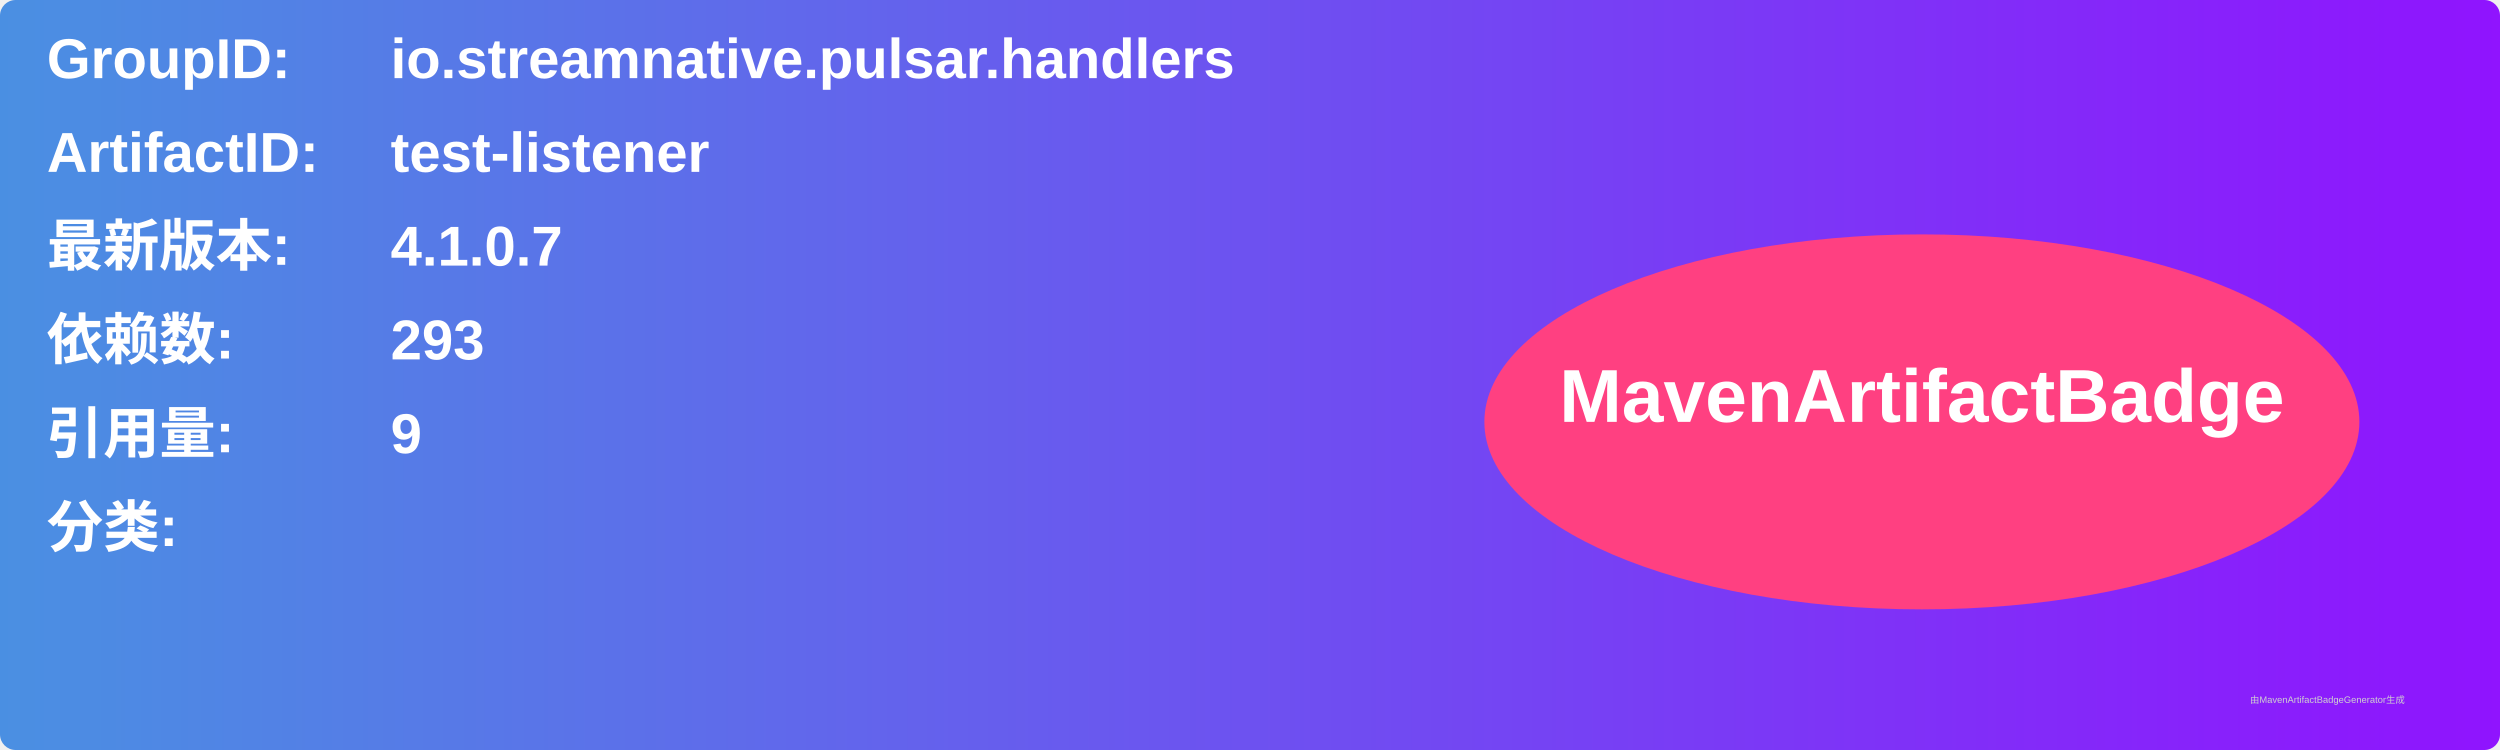
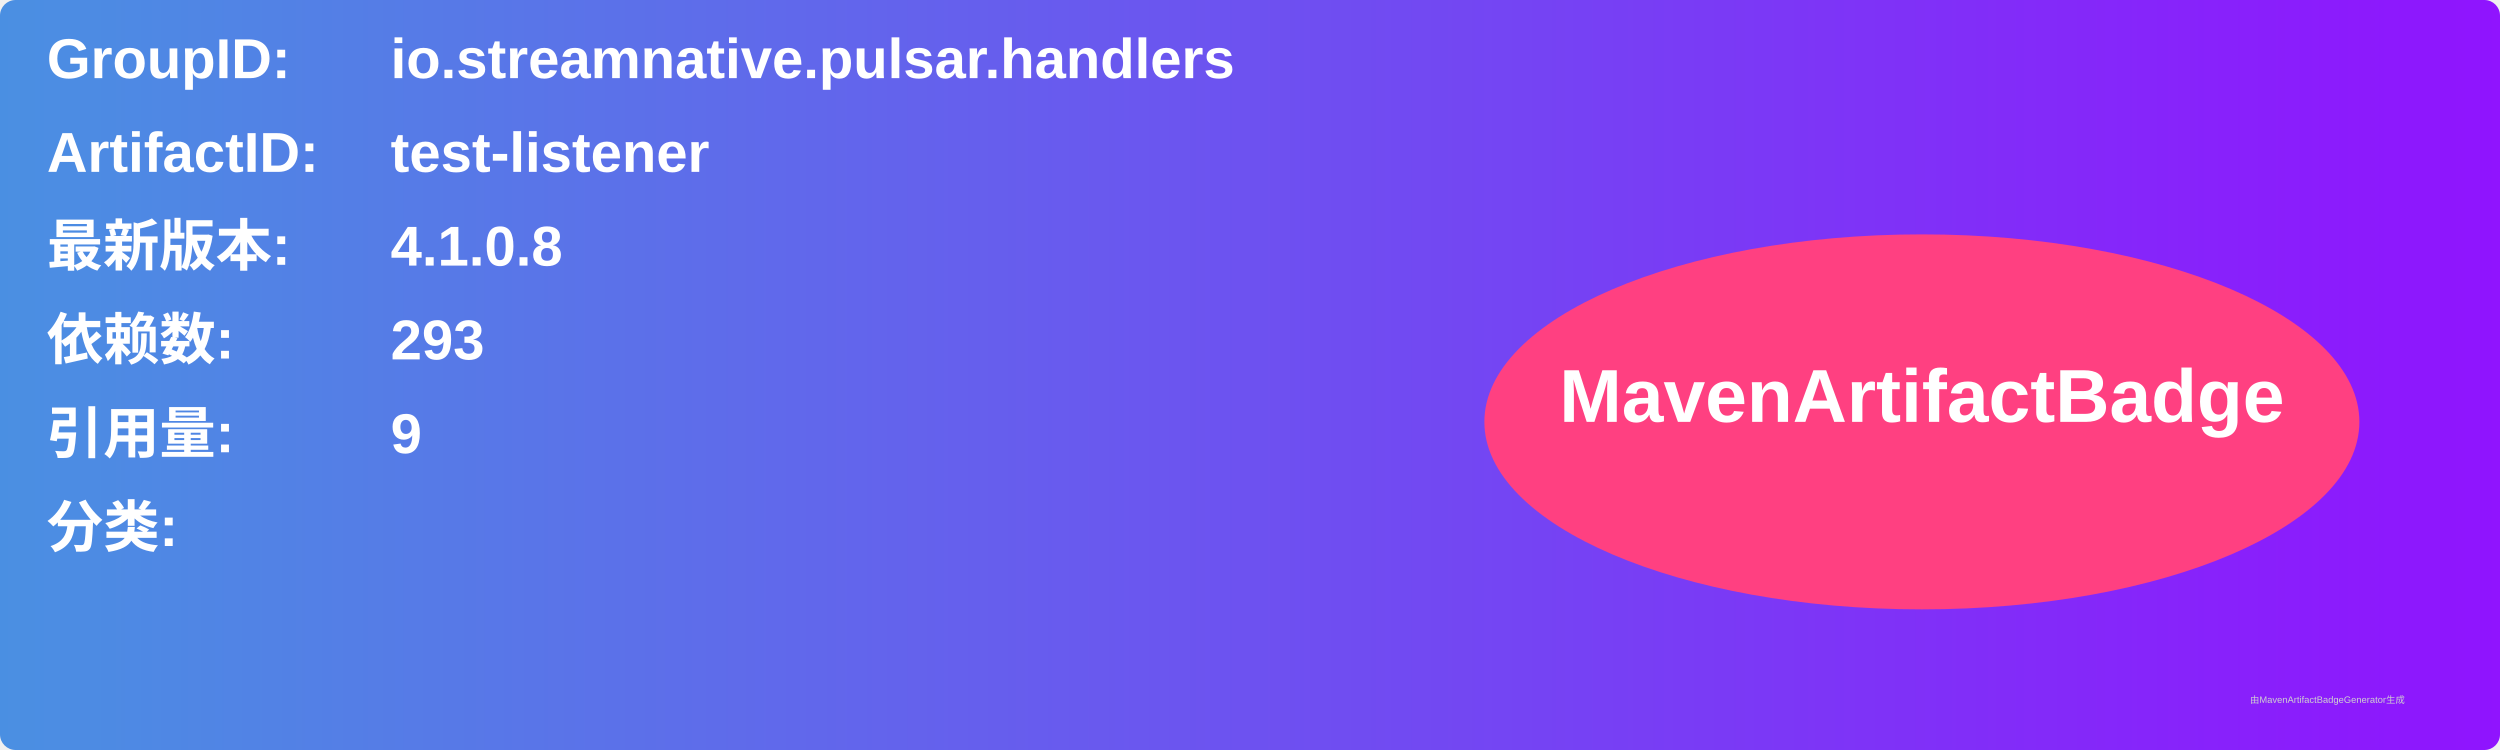
<svg xmlns="http://www.w3.org/2000/svg" width="800" height="240" viewBox="0 0 800 240">
  <linearGradient id="grad" x1="0%" y1="0%" x2="100%" y2="0%">
    <stop offset="0%" stop-color="#4a90e2" />
    <stop offset="100%" stop-color="#9013fe" />
  </linearGradient>
  <rect width="100%" height="100%" rx="5" ry="5" fill="url(#grad)" />
  <g transform="translate(15, 15)">
    <text x="0" y="10" font-family="Arial" font-size="18" fill="white" font-weight="bold" width="260">GroupID:</text>
    <text x="110" y="10" font-family="Arial" font-size="18" fill="white" font-weight="bold" width="460">io.streamnative.pulsar.handlers</text>
    <text x="0" y="40" font-family="Arial" font-size="18" fill="white" font-weight="bold" width="260">ArtifactID:</text>
    <text x="110" y="40" font-family="Arial" font-size="18" fill="white" font-weight="bold" width="460">test-listener</text>
    <text x="0" y="70" font-family="Arial" font-size="18" fill="white" font-weight="bold">最新版本:</text>
    <text x="110" y="70" font-family="Arial" font-size="18" fill="white" font-weight="bold">
-       <tspan font-weight="bold">4.1.0.7</tspan>
+       <tspan font-weight="bold">4.1.0.8</tspan>
    </text>
    <text x="0" y="100" font-family="Arial" font-size="18" fill="white" font-weight="bold">依赖数: </text>
    <text x="110" y="100" font-family="Arial" font-size="18" fill="white">
      <tspan font-weight="bold">293</tspan>
    </text>
    <text x="0" y="130" font-family="Arial" font-size="18" fill="white" font-weight="bold">引用量: </text>
    <text x="110" y="130" font-family="Arial" font-size="18" fill="white">
      <tspan font-weight="bold">9</tspan>
    </text>
    <text x="0" y="160" font-family="Arial" font-size="18" fill="white" font-weight="bold">分类:</text>
    <text x="10" y="190" font-family="Arial" font-size="10" fill="white">
      <tspan font-weight="bold" />
    </text>
    <ellipse cx="600" cy="120" rx="140" ry="60" fill="#ff4081" />
    <text x="600" y="120" text-anchor="middle" font-family="Arial" font-size="24" fill="white" font-weight="bold">MavenArtifactBadge</text>
  </g>
  <text x="720" y="225" font-family="Arial" font-size="3" fill="#d0d0d0">由MavenArtifactBadgeGenerator生成</text>
</svg>
